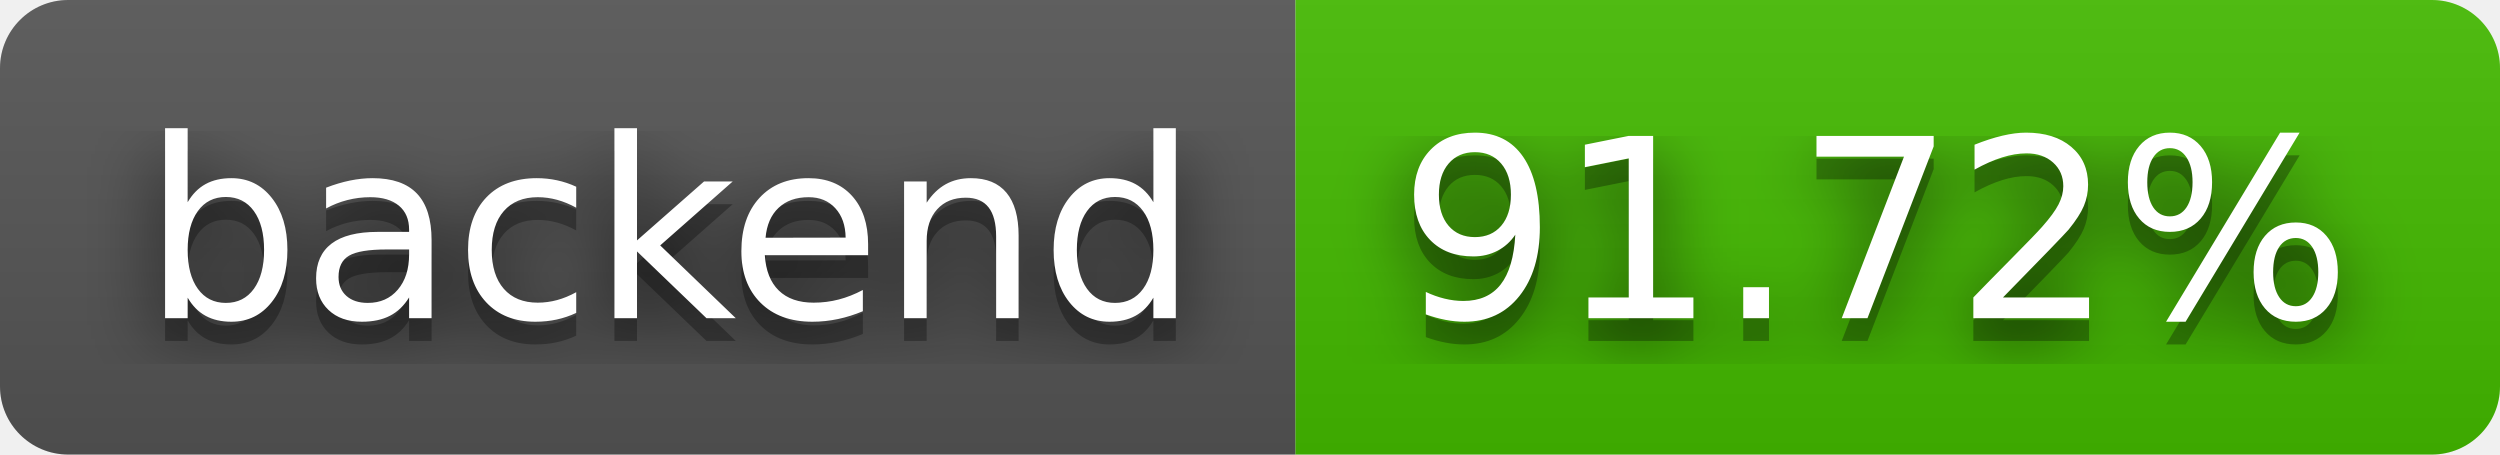
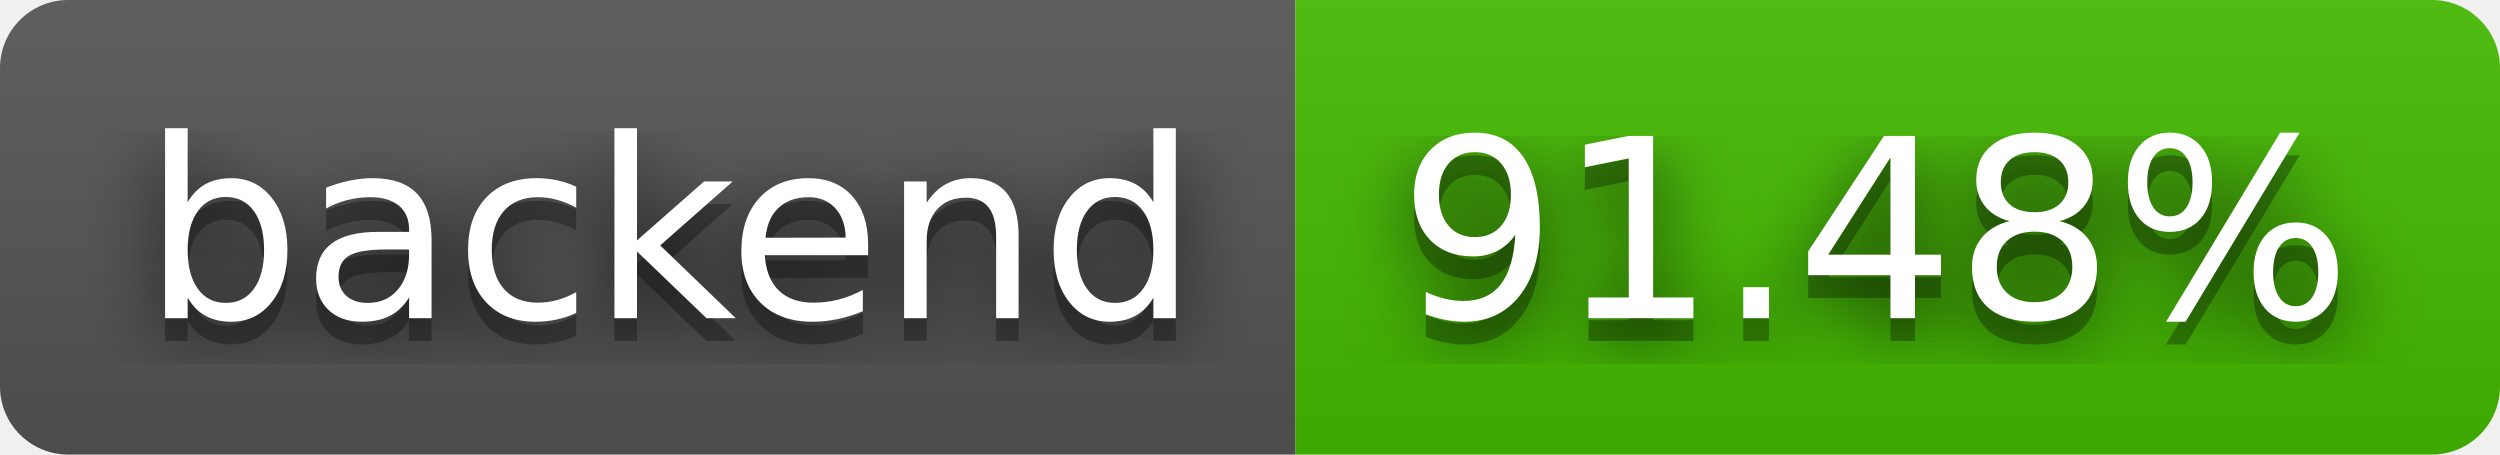
- <svg xmlns="http://www.w3.org/2000/svg" width="110" height="20" role="img" aria-label="backend: 91.72%">
+ <svg xmlns="http://www.w3.org/2000/svg" width="110" height="20" role="img" aria-label="backend: 91.48%">
  <filter id="blur">
    <feGaussianBlur stdDeviation="16" />
  </filter>
  <linearGradient id="s" x2="0" y2="100%">
    <stop offset="0" stop-color="#bbb" stop-opacity=".1" />
    <stop offset="1" stop-opacity=".1" />
  </linearGradient>
  <clipPath id="r">
    <rect width="110" height="20" rx="3" />
  </clipPath>
  <g clip-path="url(#r)">
    <rect width="57" height="20" fill="#555" />
    <rect x="57" width="53" height="20" fill="#4b0" />
    <rect width="110" height="20" fill="url(#s)" />
  </g>
  <g fill="#fff" text-anchor="middle" font-family="Verdana,Geneva,DejaVu Sans,sans-serif" text-rendering="geometricPrecision" font-size="110">
    <g transform="scale(.1)">
      <g aria-hidden="true" fill="#010101">
        <text x="295" y="150" fill-opacity=".8" filter="url(#blur)" textLength="470">backend</text>
        <text x="295" y="150" fill-opacity=".3" textLength="470">backend</text>
      </g>
      <text x="295" y="140" textLength="470">backend</text>
    </g>
    <g transform="scale(.1)">
      <g aria-hidden="true" fill="#010101">
-         <text x="825" y="150" fill-opacity=".8" filter="url(#blur)" textLength="430">91.72%</text>
-         <text x="825" y="150" fill-opacity=".3" textLength="430">91.72%</text>
+         <text x="825" y="150" fill-opacity=".8" filter="url(#blur)" textLength="430">91.48%</text>
+         <text x="825" y="150" fill-opacity=".3" textLength="430">91.48%</text>
      </g>
-       <text x="825" y="140" textLength="430">91.72%</text>
+       <text x="825" y="140" textLength="430">91.48%</text>
    </g>
  </g>
</svg>
